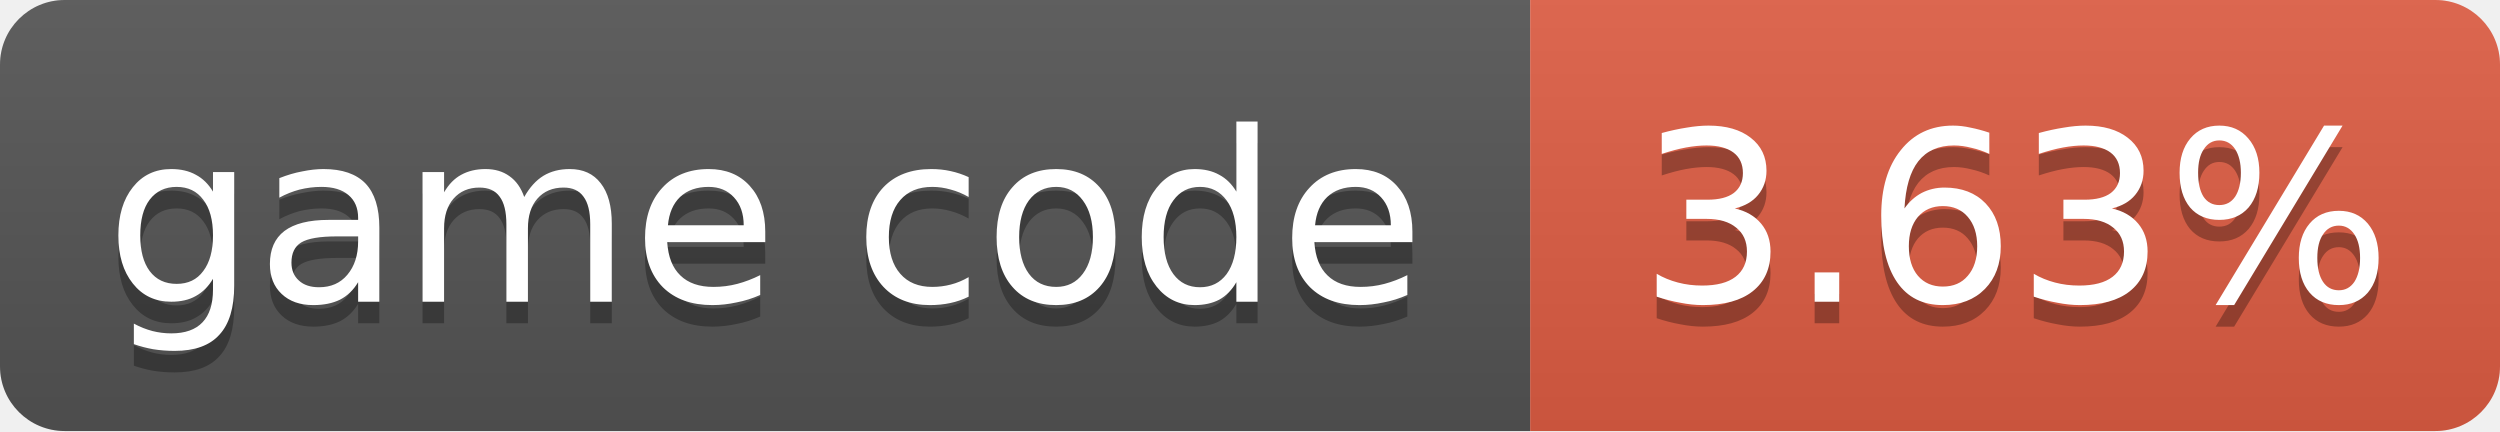
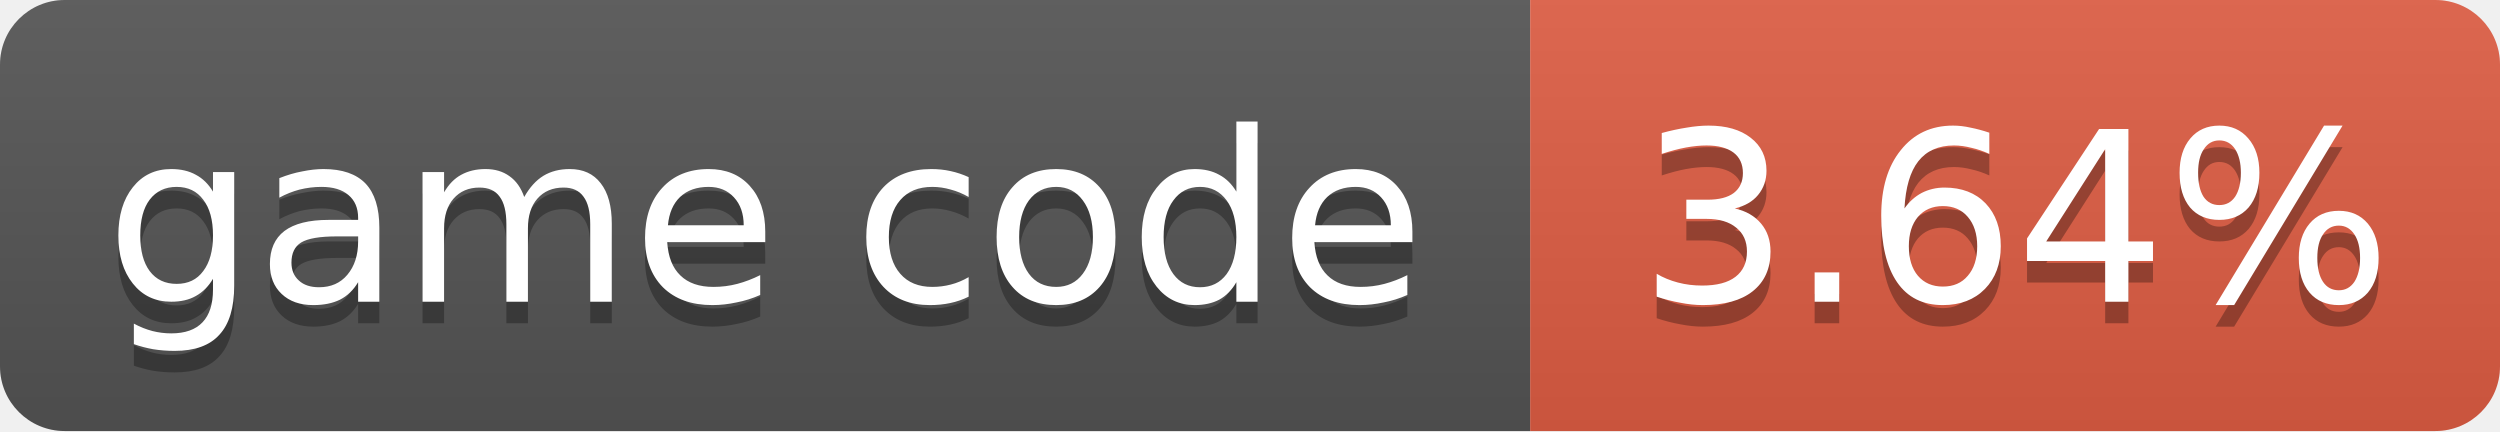
- <svg xmlns="http://www.w3.org/2000/svg" width="116" height="20" role="img" aria-label="game code: 3.63%">
+ <svg xmlns="http://www.w3.org/2000/svg" width="116" height="20" role="img" aria-label="game code: 3.64%">
  <linearGradient id="s" x2="0" y2="100%">
    <stop offset="0" stop-color="#bbb" stop-opacity=".1" />
    <stop offset="1" stop-opacity=".1" />
  </linearGradient>
  <clipPath id="r">
    <rect width="116" height="20" rx="3" fill="#fff" />
  </clipPath>
  <g clip-path="url(#r)">
    <rect width="71" height="20" fill="#555" />
    <rect x="71" width="45" height="20" fill="#e05d44" />
    <rect width="116" height="20" fill="url(#s)" />
  </g>
  <g fill="#fff" text-anchor="middle" font-family="Verdana,Geneva,DejaVu Sans,sans-serif" font-size="11">
    <text x="35.5" y="15" fill="#010101" fill-opacity=".3">game code</text>
    <text x="35.5" y="14">game code</text>
-     <text x="93.5" y="15" fill="#010101" fill-opacity=".3">3.63%</text>
-     <text x="93.5" y="14">3.63%</text>
+     <text x="93.5" y="15" fill="#010101" fill-opacity=".3">3.64%</text>
+     <text x="93.5" y="14">3.64%</text>
  </g>
</svg>
